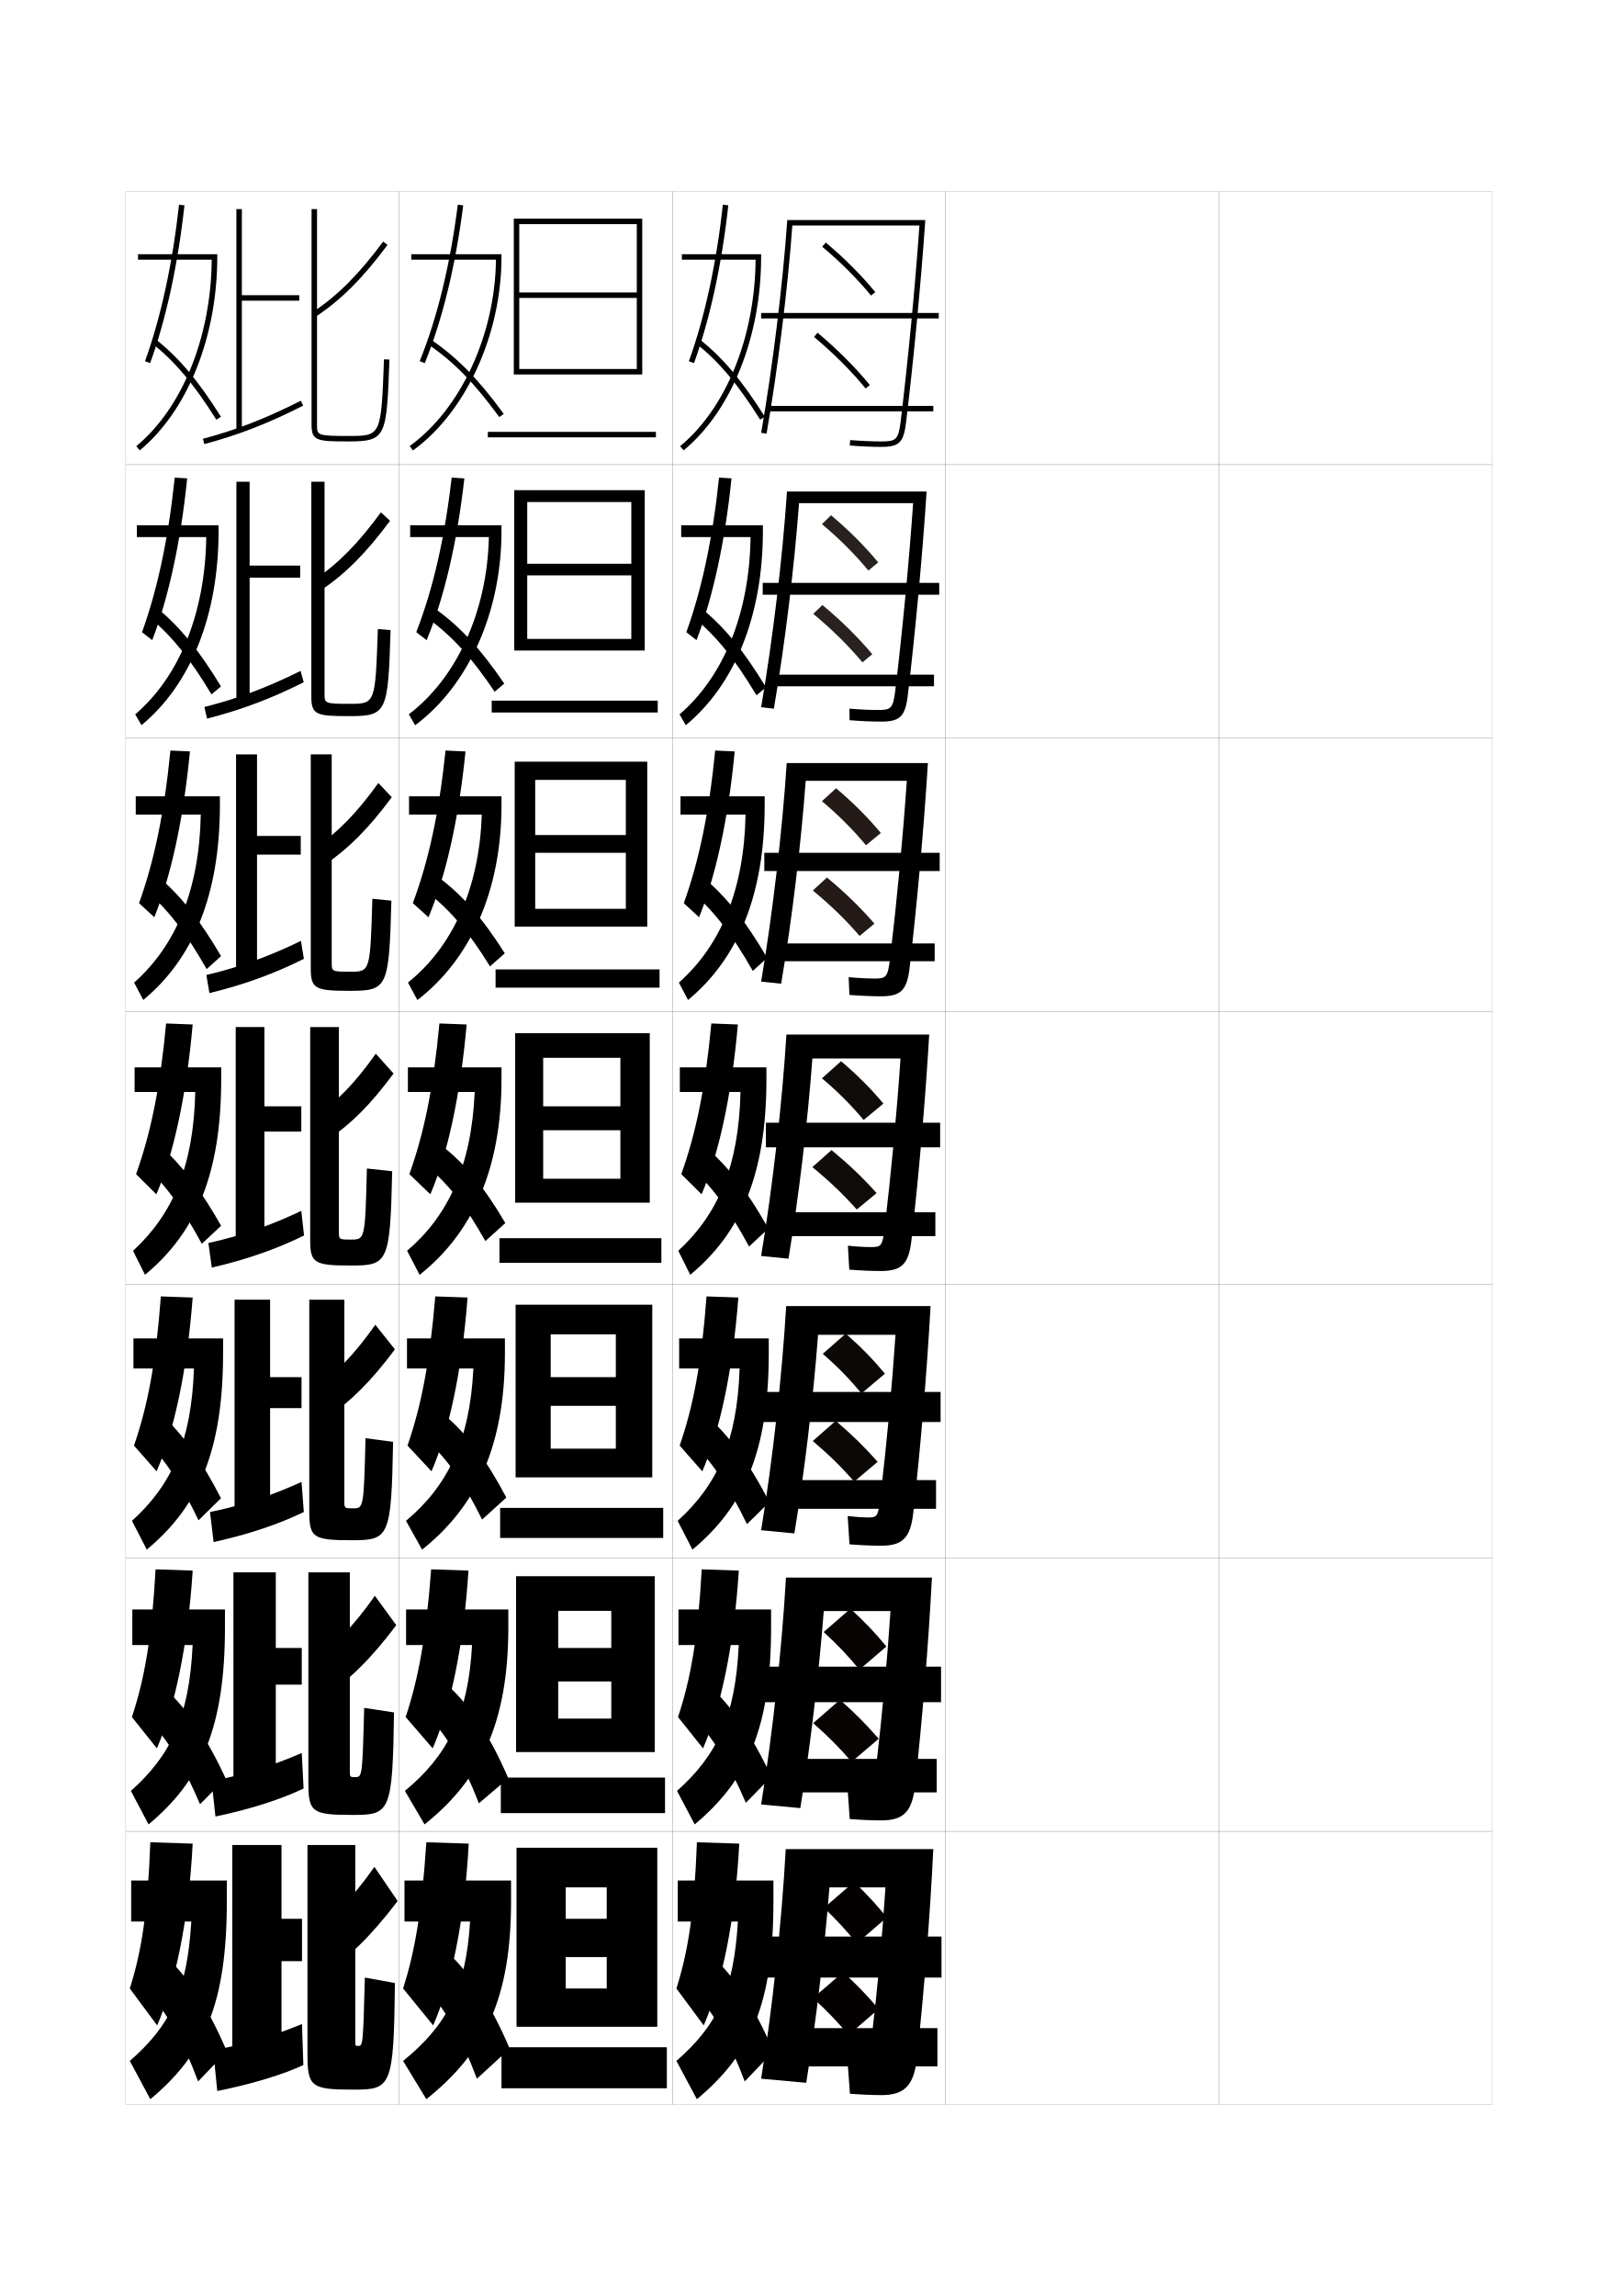
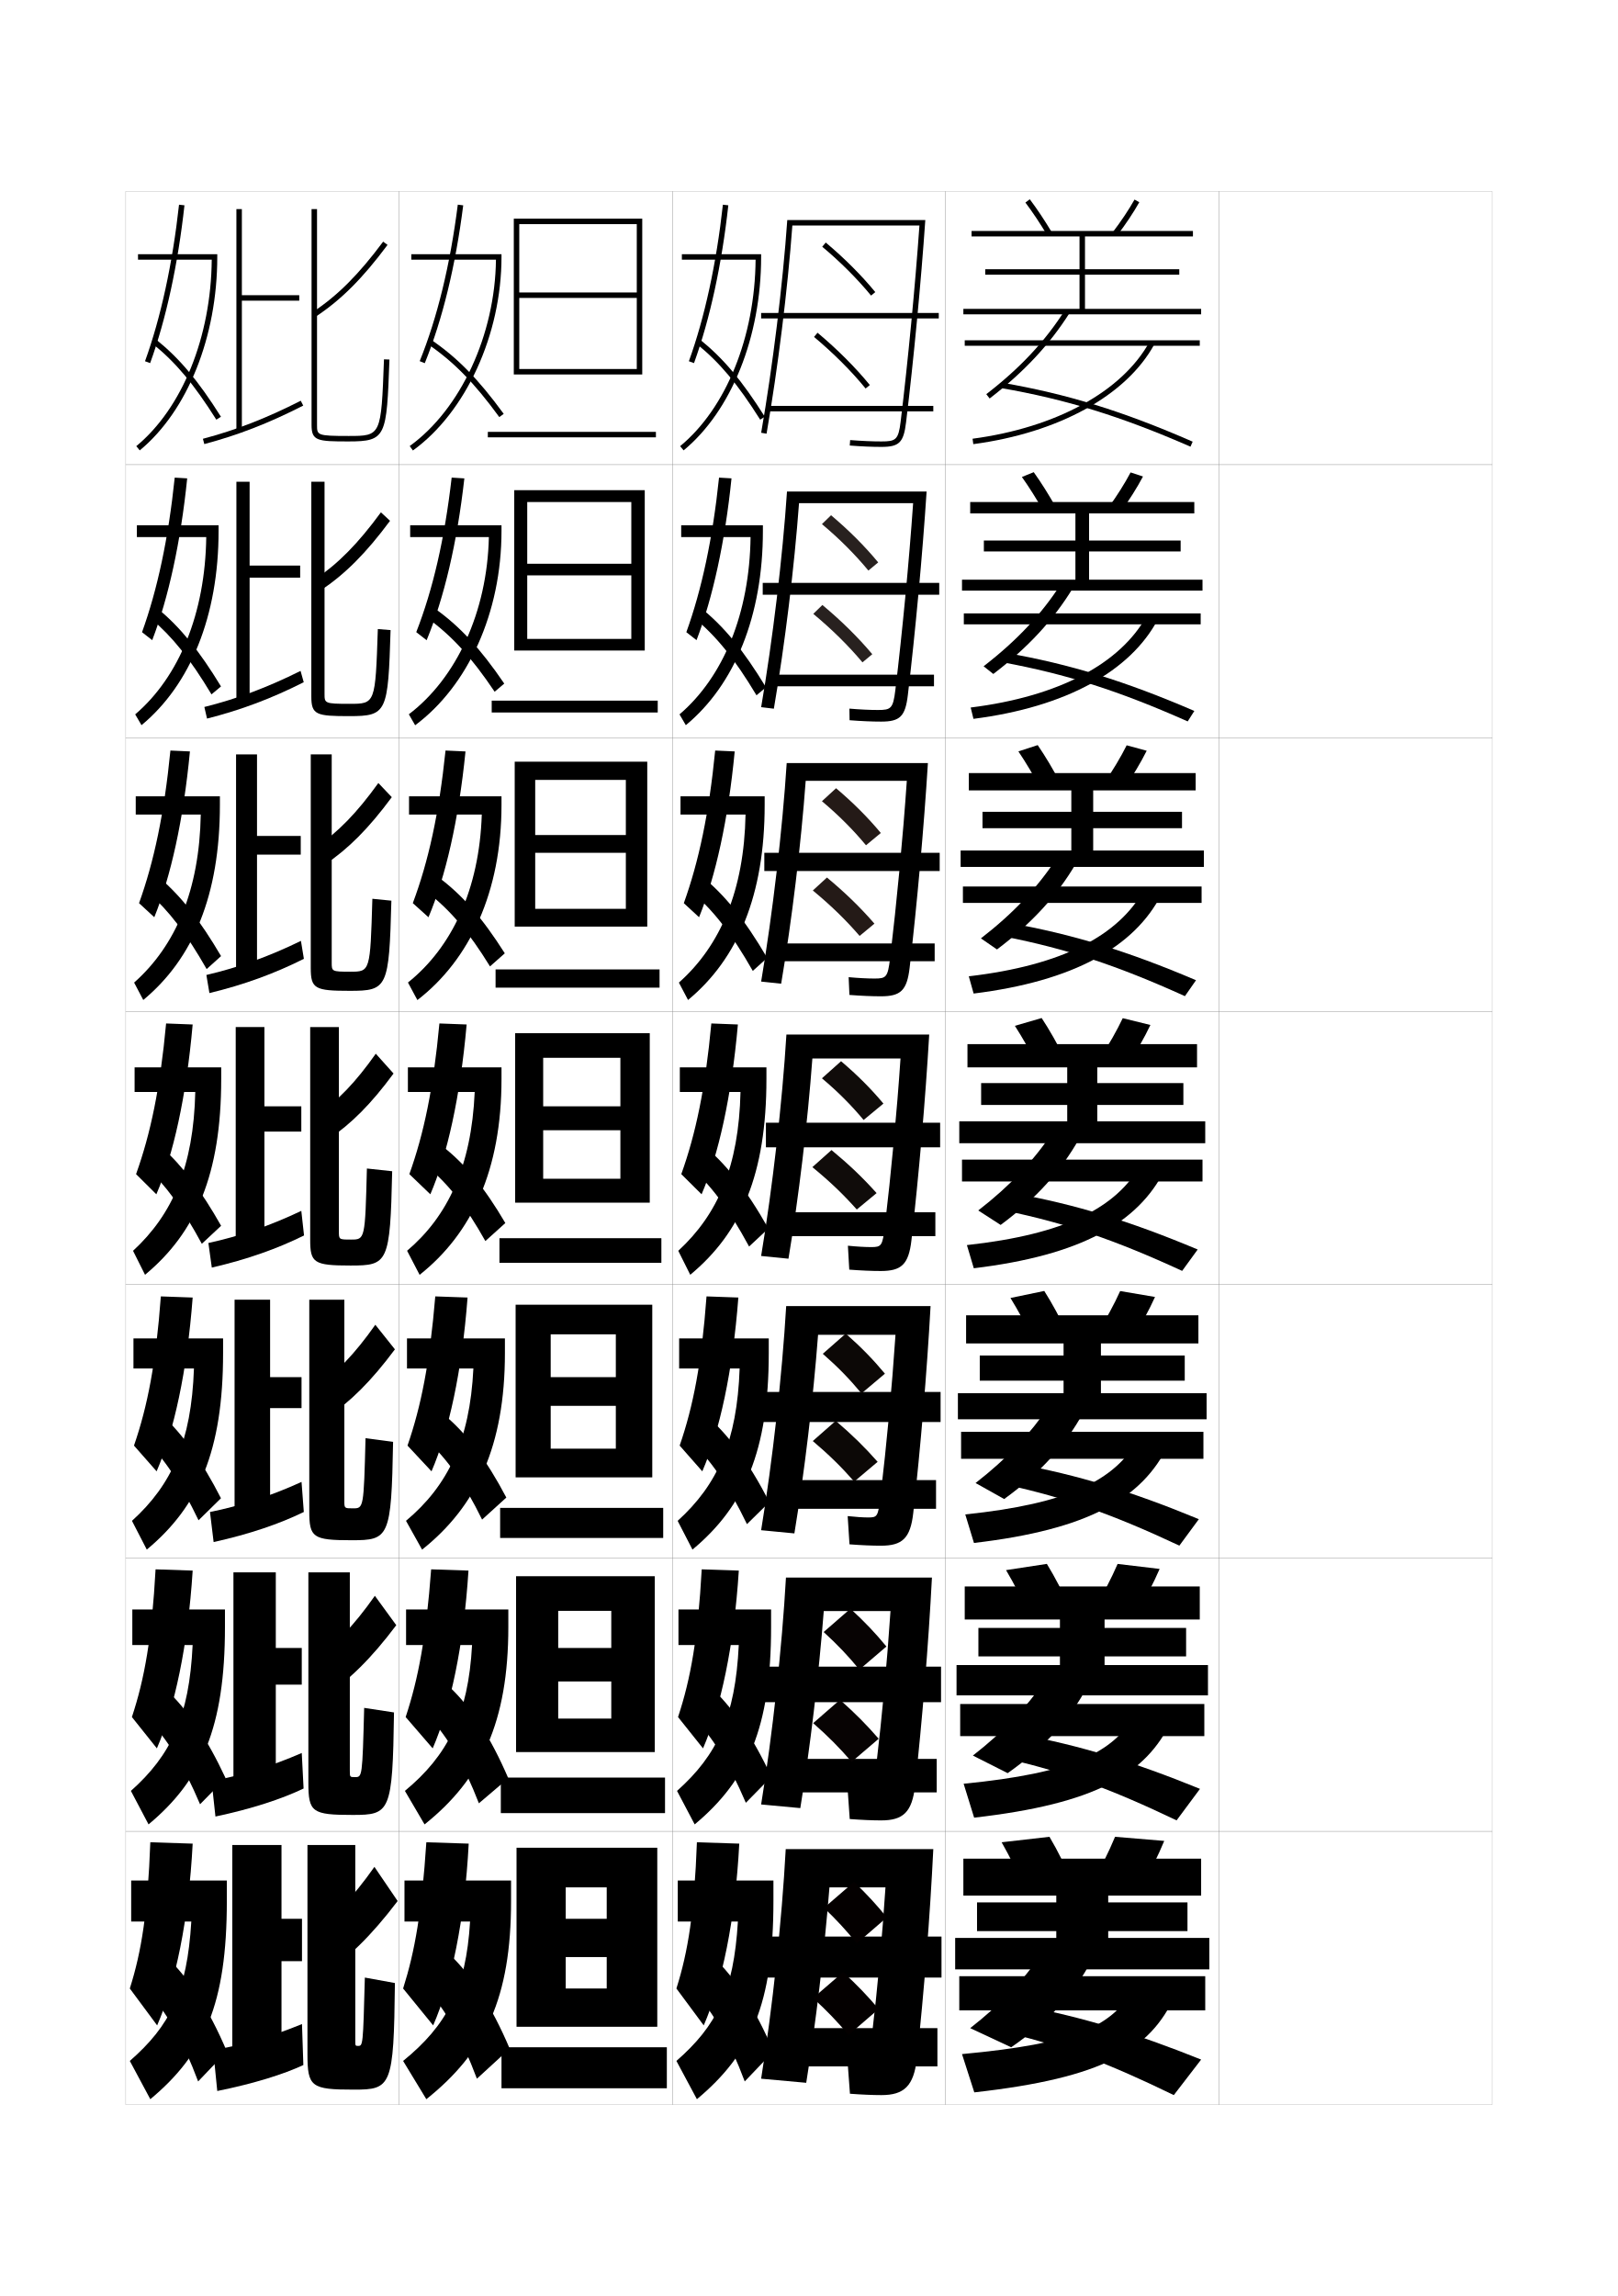
<svg xmlns="http://www.w3.org/2000/svg" version="1.1" id="glyphs" x="0px" y="0px" width="592px" height="840px" viewBox="0 0 592 840" enable-background="new 0 0 592 840" xml:space="preserve">
  <g>
    <rect x="46" y="70" fill="none" stroke="#999999" stroke-width="0.1" width="100" height="100" />
    <rect x="46" y="170" fill="none" stroke="#999999" stroke-width="0.1" width="100" height="100" />
    <rect x="46" y="270" fill="none" stroke="#999999" stroke-width="0.1" width="100" height="100" />
    <rect x="46" y="370" fill="none" stroke="#999999" stroke-width="0.1" width="100" height="100" />
    <rect x="46" y="470" fill="none" stroke="#999999" stroke-width="0.1" width="100" height="100" />
    <rect x="46" y="570" fill="none" stroke="#999999" stroke-width="0.1" width="100" height="100" />
    <rect x="46" y="670" fill="none" stroke="#999999" stroke-width="0.1" width="100" height="100" />
    <rect x="146" y="70" fill="none" stroke="#999999" stroke-width="0.1" width="100" height="100" />
    <rect x="146" y="170" fill="none" stroke="#999999" stroke-width="0.1" width="100" height="100" />
    <rect x="146" y="270" fill="none" stroke="#999999" stroke-width="0.1" width="100" height="100" />
    <rect x="146" y="370" fill="none" stroke="#999999" stroke-width="0.1" width="100" height="100" />
    <rect x="146" y="470" fill="none" stroke="#999999" stroke-width="0.1" width="100" height="100" />
    <rect x="146" y="570" fill="none" stroke="#999999" stroke-width="0.1" width="100" height="100" />
    <rect x="146" y="670" fill="none" stroke="#999999" stroke-width="0.1" width="100" height="100" />
    <rect x="246" y="70" fill="none" stroke="#999999" stroke-width="0.1" width="100" height="100" />
    <rect x="246" y="170" fill="none" stroke="#999999" stroke-width="0.1" width="100" height="100" />
    <rect x="246" y="270" fill="none" stroke="#999999" stroke-width="0.1" width="100" height="100" />
    <rect x="246" y="370" fill="none" stroke="#999999" stroke-width="0.1" width="100" height="100" />
    <rect x="246" y="470" fill="none" stroke="#999999" stroke-width="0.1" width="100" height="100" />
    <rect x="246" y="570" fill="none" stroke="#999999" stroke-width="0.1" width="100" height="100" />
    <rect x="246" y="670" fill="none" stroke="#999999" stroke-width="0.1" width="100" height="100" />
    <rect x="346" y="70" fill="none" stroke="#999999" stroke-width="0.1" width="100" height="100" />
    <rect x="346" y="170" fill="none" stroke="#999999" stroke-width="0.1" width="100" height="100" />
    <rect x="346" y="270" fill="none" stroke="#999999" stroke-width="0.1" width="100" height="100" />
    <rect x="346" y="370" fill="none" stroke="#999999" stroke-width="0.1" width="100" height="100" />
    <rect x="346" y="470" fill="none" stroke="#999999" stroke-width="0.1" width="100" height="100" />
    <rect x="346" y="570" fill="none" stroke="#999999" stroke-width="0.1" width="100" height="100" />
    <rect x="346" y="670" fill="none" stroke="#999999" stroke-width="0.1" width="100" height="100" />
    <rect x="446" y="70" fill="none" stroke="#999999" stroke-width="0.1" width="100" height="100" />
    <rect x="446" y="170" fill="none" stroke="#999999" stroke-width="0.1" width="100" height="100" />
    <rect x="446" y="270" fill="none" stroke="#999999" stroke-width="0.1" width="100" height="100" />
    <rect x="446" y="370" fill="none" stroke="#999999" stroke-width="0.1" width="100" height="100" />
    <rect x="446" y="470" fill="none" stroke="#999999" stroke-width="0.1" width="100" height="100" />
    <rect x="446" y="570" fill="none" stroke="#999999" stroke-width="0.1" width="100" height="100" />
    <rect x="446" y="670" fill="none" stroke="#999999" stroke-width="0.1" width="100" height="100" />
  </g>
  <g>
    <g>
      <polygon points="240.5,741.5 240.5,676 189,676 189,741.5 207,741.5 207,690.5 222,690.5 222,702 207,702 207,716 222,716     222,727.5 207,727.5 207,741.5   " />
      <rect x="183.5" y="749" width="60.5" height="15" />
    </g>
    <g>
      <polygon points="239.583,641 239.583,576.666 188.833,576.666 188.833,641 204.25,641     204.25,589.333 223.667,589.333 223.667,602.916 204.25,602.916 204.25,615.166     223.667,615.166 223.667,628.75 204.25,628.75 204.25,641   " />
      <rect x="183.25" y="650.333" width="60.083" height="13" />
    </g>
    <g>
      <polygon points="238.667,540.5 238.667,477.334 188.667,477.334 188.667,540.5 201.5,540.5     201.5,488.167 225.333,488.167 225.333,503.833 201.5,503.833 201.5,514.333     225.333,514.333 225.333,530 201.5,530 201.5,540.5   " />
      <rect x="183" y="551.667" width="59.667" height="11" />
    </g>
    <g>
      <polygon points="237.75,440 237.75,378 188.5,378 188.5,440 198.75,440 198.75,387 227,387 227,404.75 198.75,404.75     198.75,413.5 227,413.5 227,431.25 198.75,431.25 198.75,440   " />
      <rect x="182.75" y="453" width="59.25" height="9" />
    </g>
    <g>
      <polygon points="229,305.5 195.833,305.5 195.833,312 229,312 229,332.5 195.833,332.5     195.833,339 236.833,339 236.833,278.667 188.333,278.667 188.333,339     195.833,339 195.833,285.333 229,285.333   " />
      <rect x="181.333" y="354.667" width="60" height="6.667" />
    </g>
    <g>
      <polygon points="231,206.25 192.917,206.25 192.917,210.5 231,210.5 231,233.75 192.917,233.75 192.917,238     235.917,238 235.917,179.333 188.167,179.333 188.167,238 192.917,238 192.917,183.667     231,183.667   " />
      <rect x="179.917" y="256.333" width="60.75" height="4.334" />
    </g>
    <g>
      <polygon points="233,107 190,107 190,109 233,109 233,135 190,135 190,137 235,137 235,80 188,80 188,137 190,137 190,82 233,82       " />
      <rect x="178.5" y="158" width="61.5" height="2" />
    </g>
  </g>
  <g>
    <path d="M148,688v15h24c-1.494,24.715-8.451,37.936-24.5,51l8.5,14c21.594-17.254,31-37.188,31-72.5V688   H148z" />
    <path d="M156,674c-1.688,25.396-4.144,39.781-8.5,53.5l11,13.5c6.655-15.316,11.534-38.328,13-66.5   L156,674z" />
    <path d="M156,727.5c7.33,8.297,12.821,17.879,18.5,33l12-11c-6.606-15.57-13.899-26.737-22-34.5   L156,727.5z" />
  </g>
  <g>
    <path d="M48,688v15h22c-1.553,25.69-7.723,38.087-22.5,51l7.5,14c19.766-16.483,28-34.899,28-72.5V688   H48z" />
    <path d="M55,674c-0.955,25.435-3.144,39.781-7.5,53.5l10,13.5c6.655-15.317,11.534-38.328,13-66.5   L55,674z" />
    <path d="M54,728.5c7.33,8.297,12.821,17.878,18.5,33l10.5-11c-6.606-15.571-13.899-26.737-22-34.5   L54,728.5z" />
  </g>
  <g>
    <path d="M48.417,588.833v13h22.067c-1.242,26.206-7.914,40.314-22.59,53.372   l6.462,12.257C73.746,651.316,82.313,631.924,82.313,595.25v-6.417H48.417z" />
    <path d="M48.262,628.188l9.143,11.458c6.488-14.985,11.331-37.39,13.094-65.042   l-13.573-0.458C55.556,599.013,52.936,614.104,48.262,628.188z" />
    <path d="M53.955,628.613c7.418,7.887,13.112,17.066,19.244,31.484l9.353-9.529   c-6.827-14.662-13.932-25.088-21.917-32.574L53.955,628.613z" />
  </g>
  <g>
    <path d="M48.833,489.666v11h22.134c-0.932,26.723-8.105,42.543-22.68,55.744   l5.424,10.514C72.726,551.116,81.628,530.749,81.628,495v-5.334H48.833z" />
    <path d="M49.024,528.875l8.284,9.417c6.321-14.652,11.127-36.452,13.189-63.583   l-11.645-0.417C57.067,498.592,54.016,514.428,49.024,528.875z" />
    <path d="M52.66,526.227c7.506,7.477,13.403,16.255,19.988,29.971l8.205-8.061   c-7.046-13.753-13.964-23.438-21.833-30.648L52.66,526.227z" />
  </g>
  <g>
    <g>
      <path d="M49.25,390.5v9h22.202c-0.622,27.238-8.298,44.771-22.771,58.114l4.387,8.771    c18.638-15.47,27.873-36.812,27.873-71.636v-4.25H49.25z" />
      <path d="M49.787,429.562l7.426,7.375c6.154-14.319,10.924-35.515,13.283-62.125l-9.717-0.375    C58.578,398.17,55.095,414.751,49.787,429.562z" />
      <path d="M53.114,426.589c7.595,7.068,13.693,15.444,20.731,28.456l7.059-6.59    c-7.267-12.844-13.997-21.787-21.75-28.723L53.114,426.589z" />
    </g>
    <g>
      <path d="M73.46,298c-0.496,27.573-9.12,47.954-24.385,61.486l3.349,6.362    C70.681,350.719,80.461,327.451,80.461,294.5v-3.167H49.667v6.667H73.46z" />
      <path d="M50.878,330.428l5.577,5.144c6.043-14.899,10.67-35.684,13.04-60.661    l-7.141-0.323C60.096,297.595,56.339,315.25,50.878,330.428z" />
      <path d="M54.033,326.318c7.879,6.988,14.121,15.166,21.582,28.223l5.269-4.75    c-7.655-13.011-14.359-21.613-22.406-28.563L54.033,326.318z" />
    </g>
    <g>
      <path d="M75.468,196.5c-0.37,27.907-9.943,51.136-25.999,64.857l2.311,3.952    C69.656,250.522,79.98,225.33,79.98,194.25v-2.083H50.083V196.5H75.468z" />
      <path d="M51.969,231.294l3.729,2.913c5.933-15.478,10.416-35.853,12.797-59.196    l-4.565-0.271C61.614,197.021,57.584,215.749,51.969,231.294z" />
      <path d="M54.952,226.048c8.165,6.909,14.55,14.889,22.433,27.99l3.48-2.909    c-8.044-13.179-14.721-21.439-23.062-28.403L54.952,226.048z" />
    </g>
    <g>
      <path d="M77.477,95c-0.244,28.242-10.766,54.318-27.613,68.229l1.273,1.543    C68.632,150.326,79.5,123.208,79.5,94v-1h-29v2H77.477z" />
      <path d="M53.06,132.159l1.881,0.682c5.822-16.058,10.163-36.021,12.554-57.731    l-1.988-0.219C63.133,96.445,58.829,116.248,53.06,132.159z" />
      <path d="M55.871,125.777c8.449,6.829,14.978,14.611,23.283,27.757l1.691-1.068    c-8.434-13.347-15.083-21.266-23.717-28.243L55.871,125.777z" />
    </g>
  </g>
  <g>
    <rect x="85" y="675" width="18" height="81.5" />
    <rect x="98.5" y="702" width="12" height="15.5" />
    <path d="M111,755.5l-0.5-15c-10.646,4.419-22.401,7.887-32.5,9.5l1.5,15   C92.931,762.29,103.865,758.841,111,755.5z" />
    <path d="M113.5,707.5l4,15.5c9.808-6.478,18.284-14.7,28-27.5L137,683   C128.889,694.524,121.778,701.822,113.5,707.5z" />
    <path d="M131,748.5c1.797,0,1.845-0.028,2.5-25l11,2c-0.406,37.94-1.352,39-15,39   c-15.652,0-17-0.983-17-13V675H130v71.5C130,748.472,130.031,748.5,131,748.5z" />
  </g>
  <g>
    <g>
      <rect x="85.416" y="575.25" width="15.5" height="81.416" />
      <rect x="97.25" y="602.916" width="13.167" height="13.417" />
      <path d="M111.083,654.333l-0.667-13c-10.905,4.762-22.524,8.367-33,10.25l1.417,13    C92.114,661.779,103.069,658.17,111.083,654.333z" />
      <path d="M114.417,607.59l3.999,13.326c9.319-6.209,17.359-14.073,26.583-26.333    l-7.833-10.75C129.304,594.995,122.429,602.068,114.417,607.59z" />
      <path d="M129.893,650.166c2.657,0,2.7-0.024,3.357-25.333L144.167,626.5    c-0.516,36.523-1.425,37.5-15.083,37.5c-14.932,0-16.25-0.986-16.25-11.834V575.25h15.167    v72.583C128,650.142,128.025,650.166,129.893,650.166z" />
    </g>
    <g>
      <rect x="85.833" y="475.5" width="13" height="81.333" />
      <rect x="96" y="503.833" width="14.333" height="11.333" />
      <path d="M111.167,553.166l-0.833-11c-11.165,5.105-22.648,8.848-33.5,11l1.333,11    C91.298,561.27,102.274,557.5,111.167,553.166z" />
      <path d="M115.336,507.68l3.997,11.153c8.831-5.94,16.435-13.447,25.167-25.167    l-7.167-9C129.72,495.466,123.079,502.314,115.336,507.68z" />
      <path d="M129.16,551.833c3.894,0,3.932-0.022,4.59-25.667L143.833,527.5    c-0.626,35.107-1.498,36-15.167,36c-14.212,0-15.5-0.988-15.5-10.667V475.5H126v73.666    C126,551.812,126.018,551.833,129.16,551.833z" />
    </g>
    <g>
      <rect x="86.25" y="375.75" width="10.5" height="81.25" />
      <rect x="94.75" y="404.75" width="15.5" height="9.25" />
      <path d="M111.25,452l-1-9c-11.424,5.447-22.771,9.327-34,11.75l1.25,9    C90.481,460.76,101.479,456.829,111.25,452z" />
      <path d="M116.254,407.771L120.25,416.75c8.343-5.673,15.51-12.821,23.75-24l-6.5-7.25    C130.136,395.937,123.729,402.56,116.254,407.771z" />
      <path d="M128.428,453.5c5.131,0,5.163-0.021,5.822-26l9.25,1    c-0.736,33.692-1.571,34.5-15.25,34.5c-13.492,0-14.75-0.989-14.75-9.5v-77.75H124v74.75    C124,453.481,124.011,453.5,128.428,453.5z" />
    </g>
    <g>
      <rect x="86.375" y="276" width="7.667" height="81.167" />
      <rect x="92.375" y="305.833" width="17.667" height="6.833" />
      <path d="M76.627,363.322l-1.115-6.622c11.552-2.692,22.798-6.71,34.601-12.475    l1.081,6.571C100.447,356.171,89.395,360.239,76.627,363.322z" />
      <path d="M118.775,316.394l-3.082-6.491c8.014-5.482,14.852-12.466,22.748-23.435    l4.917,5.18C134.83,303.177,127.436,310.558,118.775,316.394z" />
      <path d="M128.042,362.5c-12.782,0-14.333-0.721-14.333-8.333V276H121.375v76.167    c0,3.22,0.007,3.333,6.785,3.333c7.285,0,7.307-0.014,8.09-26.679l6.958,0.692    C142.37,361.397,141.793,362.5,128.042,362.5z" />
    </g>
    <g>
      <rect x="86.5" y="176.25" width="4.833" height="81.083" />
      <rect x="90" y="206.917" width="19.833" height="4.416" />
      <path d="M75.754,262.895l-0.98-4.244c11.875-2.962,23.019-7.118,35.201-13.199    l1.161,4.142C99.417,255.514,88.308,259.718,75.754,262.895z" />
      <path d="M117.3,216.037l-2.167-4.003c8.553-5.754,15.821-13.098,24.249-24.599    l3.334,3.109C133.9,202.424,126.278,210.039,117.3,216.037z" />
      <path d="M127.833,262c-12.071,0-13.917-0.452-13.917-7.167V176.25H118.75v77.583    c0,3.459,0.003,3.667,9.143,3.667c9.439,0,9.45-0.007,10.358-27.358l4.666,0.383    C141.977,260.603,141.657,262,127.833,262z" />
    </g>
  </g>
  <g>
    <rect x="86.5" y="76.5" width="2" height="81" />
    <rect x="87.5" y="108" width="22" height="2" />
    <path d="M74.756,162.467l-0.512-1.934c12.198-3.231,23.24-7.525,35.802-13.924   l0.908,1.781C98.261,154.856,87.097,159.197,74.756,162.467z" />
    <path d="M115.553,115.834l-1.105-1.668c9.092-6.025,16.792-13.73,25.751-25.763   l1.604,1.193C132.698,101.826,124.848,109.673,115.553,115.834z" />
    <path d="M127.5,161.5c-11.36,0-13.5-0.184-13.5-6v-79h2v79c0,3.698,0,4,11.5,4   c11.969,0,11.969,0,13.001-28.037l1.998,0.074C141.459,159.808,141.396,161.5,127.5,161.5z" />
  </g>
  <g>
    <path d="M288.067,80.5c-1.644,23.539-5.304,53.36-9.553,77.828l1.971,0.342   c4.148-23.89,7.735-52.868,9.441-76.17h46.5   c-1.583,22.326-4.194,49.594-6.878,71.765C328.737,160.965,327.74,161.5,322.5,161.5   c-3.342,0-7.186-0.167-11.423-0.497l-0.154,1.994   C315.211,163.331,319.106,163.5,322.5,163.5c6.534,0,8.139-1.597,9.034-8.995   c2.777-22.943,5.473-51.301,7.038-74.005H288.067z" />
    <rect x="278.5" y="114.5" width="65" height="2" />
    <rect x="281" y="148.5" width="60.5" height="2" />
    <path d="M318.728,108.135c-5.041-6.13-11.22-12.309-17.869-17.867l1.283-1.535   c6.742,5.639,13.012,11.908,18.131,18.133L318.728,108.135z" />
    <path d="M316.726,142.133c-5.211-6.378-11.735-12.901-18.867-18.865l1.283-1.535   c7.227,6.045,13.843,12.661,19.133,19.135L316.726,142.133z" />
  </g>
  <g>
    <g>
      <path d="M287.961,179.833c-1.603,23.961-5.222,54.212-9.452,78.885l4.647,0.562    c4.021-23.439,7.499-51.888,9.211-75.197h41.75    c-1.502,21.507-3.942,47.041-6.502,68.343C326.795,259.263,325.996,259.75,321.25,259.75    c-2.957,0-6.545-0.168-10.449-0.499l0.064,4.247    C315.152,263.832,319.088,264,322.416,264c6.857,0,8.838-1.834,9.773-9.747    c2.744-23.102,5.354-51.401,6.858-74.42H287.961z" />
      <rect x="279.083" y="213.25" width="64.583" height="4.333" />
      <rect x="282.167" y="246.833" width="59.583" height="4.25" />
      <path fill="#28211F" d="M317.747,208.743c-4.886-5.913-10.6-11.634-16.996-16.995    l3.332-3.247c6.503,5.466,12.313,11.28,17.254,17.255L317.747,208.743z" />
      <path fill="#28211F" d="M315.579,242.325c-5.128-6.109-11.12-12.029-17.995-17.743    l3.332-3.247c6.986,5.821,13.072,11.837,18.256,18.006L315.579,242.325z" />
    </g>
    <g>
      <path d="M287.855,279.167c-1.562,24.383-5.141,55.063-9.351,79.943l7.323,0.78    c3.894-22.988,7.264-50.907,8.98-74.223h37    c-1.421,20.688-3.691,44.487-6.126,64.921C324.854,357.561,324.252,358,320,358    c-2.572,0-5.902-0.17-9.475-0.499l0.282,6.498    C315.095,364.332,319.069,364.5,322.333,364.5c7.181,0,9.536-2.071,10.512-10.499    c2.711-23.261,5.236-51.501,6.679-74.835H287.855z" />
      <rect x="279.667" y="312" width="64.167" height="6.667" />
      <rect x="283.333" y="345.167" width="58.667" height="6.5" />
      <path fill="#241A17" d="M316.873,309.246c-4.729-5.695-9.979-10.959-16.123-16.122    l5.166-4.748c6.265,5.293,11.616,10.651,16.377,16.377L316.873,309.246z" />
      <path fill="#241A17" d="M314.539,342.412c-5.043-5.84-10.504-11.157-17.122-16.621    l5.166-4.749c6.745,5.597,12.3,11.013,17.378,16.878L314.539,342.412z" />
    </g>
    <g>
      <path d="M287.75,378.5c-1.521,24.805-5.06,55.915-9.25,81l10,1    c3.766-22.538,7.027-49.927,8.75-73.25h32.25c-1.34,19.869-3.439,41.934-5.75,61.5    c-0.838,7.109-1.243,7.5-5,7.5c-2.187,0-5.261-0.171-8.5-0.5l0.5,8.75    c4.287,0.333,8.301,0.5,11.5,0.5c7.505,0,10.234-2.309,11.25-11.25    c2.678-23.42,5.118-51.602,6.5-75.25H287.75z" />
      <rect x="280.25" y="410.75" width="63.75" height="9" />
      <rect x="284.5" y="443.5" width="57.75" height="8.75" />
      <path fill="#100C0A" d="M323.25,403.75l-7.25,6c-4.574-5.478-9.359-10.284-15.25-15.25l7-6.25    C313.775,393.37,318.668,398.272,323.25,403.75z" />
      <path fill="#100C0A" d="M320.75,436.5l-7.25,6c-4.96-5.571-9.889-10.286-16.25-15.5l7-6.25    C310.754,426.123,315.778,430.938,320.75,436.5z" />
    </g>
  </g>
  <g>
    <path d="M287.667,477.834c-1.48,25.226-4.995,56.709-9.167,82L290.667,561   c3.675-22.268,6.898-49.324,8.667-72.667h28.332   c-1.3,19.37-3.246,40.114-5.5,59.167c-0.875,7.4-1.15,7.667-4.499,7.667   c-1.802,0-4.593-0.175-7.501-0.501L310.834,565c4.286,0.332,8.365,0.5,11.5,0.5   c7.76,0,10.788-2.635,11.832-12c2.646-23.579,5.014-51.703,6.334-75.666H287.667z" />
    <rect x="279.208" y="509.25" width="64.958" height="11" />
    <rect x="285" y="541.5" width="57.5" height="10.5" />
    <path fill="#0C0806" d="M323.799,502.564l-8.57,7.228   c-4.355-5.261-8.65-9.669-14.166-14.501l8.402-7.393   C315.128,492.902,319.458,497.336,323.799,502.564z" />
    <path fill="#0C0806" d="M321.132,534.814l-8.569,7.227   c-4.723-5.383-9.203-9.777-15.166-14.833l8.402-7.394   C311.918,525.049,316.426,529.47,321.132,534.814z" />
  </g>
  <g>
    <path d="M287.583,577.167c-1.439,25.647-4.931,57.503-9.083,83L292.833,661.5   c3.585-21.998,6.77-48.723,8.584-72.084h24.416   c-1.261,18.871-3.053,38.294-5.25,56.834c-0.912,7.692-1.058,7.834-3.999,7.834   c-1.417,0-3.926-0.178-6.501-0.501L310.917,665.5c4.286,0.332,8.431,0.5,11.5,0.5   c8.015,0,11.343-2.962,12.416-12.75c2.613-23.738,4.908-51.806,6.167-76.083H287.583z   " />
    <rect x="279.667" y="609.75" width="64.666" height="13" />
    <rect x="285.5" y="643.5" width="57.25" height="12.25" />
    <path fill="#070303" d="M324.348,602.38l-9.89,8.454   c-4.138-5.043-7.941-9.054-13.083-13.751l9.806-8.536   C316.48,593.435,320.248,597.4,324.348,602.38z" />
    <path fill="#070303" d="M321.514,636.13l-9.889,8.453   c-4.484-5.196-8.519-9.271-14.083-14.167l9.805-8.536   C313.081,626.975,317.072,631.001,321.514,636.13z" />
  </g>
  <g>
    <path d="M287.5,676.5c-1.399,26.069-4.867,58.298-9,84L295,762c3.494-21.728,6.641-48.12,8.5-71.5   H324c-1.221,18.372-2.859,36.474-5,54.5c-0.949,7.984-0.965,8-3.5,8   c-1.031,0-3.257-0.181-5.5-0.5l1,13.5c4.286,0.331,8.496,0.5,11.5,0.5   c8.27,0,11.897-3.289,13-13.5c2.58-23.897,4.803-51.907,6-76.5H287.5z" />
    <rect x="280.5" y="708.5" width="64" height="15" />
    <rect x="286" y="742" width="57" height="14" />
    <path fill="#040000" d="M324.5,701.5c-3.857-4.73-7.062-8.228-12-13l-11,9.5   c4.768,4.562,8.08,8.176,12,13L324.5,701.5z" />
    <path fill="#040000" d="M321.5,735c-4.177-4.913-7.651-8.544-13-13.5l-11,9.5   c5.166,4.737,8.754,8.49,13,13.5L321.5,735z" />
  </g>
  <g>
    <path d="M248,688v15h22c-1.553,25.69-7.723,38.087-22.5,51l7.5,14c19.766-16.483,28-34.899,28-72.5   V688H248z" />
    <path d="M255,674c-0.955,25.435-3.144,39.781-7.5,53.5l10,13.5c6.655-15.317,11.534-38.328,13-66.5   L255,674z" />
    <path d="M254,728.5c7.33,8.297,12.821,17.878,18.5,33l10.5-11   c-6.606-15.571-13.899-26.737-22-34.5L254,728.5z" />
  </g>
  <g>
    <path d="M248.25,588.834v13h22.067c-1.243,26.205-7.915,40.314-22.591,53.371   l6.463,12.257c19.39-16.146,27.957-35.537,27.957-72.212v-6.416H248.25z" />
    <path d="M248.096,628.188l9.142,11.459c6.488-14.985,11.331-37.391,13.095-65.043   l-13.572-0.457C255.389,599.014,252.769,614.104,248.096,628.188z" />
    <path d="M252.949,627.43c7.761,8.027,13.61,17.309,19.958,32.127l9.354-9.529   c-7.146-15.228-14.521-25.852-22.959-33.457L252.949,627.43z" />
  </g>
  <g>
    <path d="M248.5,489.667v11h22.135c-0.934,26.722-8.107,42.542-22.682,55.742   l5.426,10.515C272.393,551.116,281.293,530.749,281.293,495v-5.333H248.5z" />
    <path d="M248.692,528.875l8.283,9.417c6.321-14.652,11.127-36.453,13.189-63.584   l-11.645-0.416C256.733,498.592,253.682,514.428,248.692,528.875z" />
    <path d="M251.897,526.359c8.191,7.757,14.398,16.738,21.416,31.254l8.207-8.06   c-7.688-14.883-15.143-24.966-23.918-32.414L251.897,526.359z" />
  </g>
  <g>
    <g>
      <path d="M276.477,95c-0.244,28.242-10.766,54.318-27.613,68.229l1.273,1.543    C267.632,150.326,278.5,123.208,278.5,94v-1h-29v2H276.477z" />
      <path d="M252.06,132.159l1.881,0.682c5.822-16.058,10.163-36.021,12.554-57.731    l-1.988-0.219C262.133,96.445,257.829,116.248,252.06,132.159z" />
      <path d="M254.871,125.777c8.449,6.829,14.978,14.611,23.283,27.757l1.691-1.068    c-8.434-13.347-15.083-21.266-23.717-28.243L254.871,125.777z" />
    </g>
    <g>
      <path d="M274.635,196.5c-0.37,27.908-9.943,51.136-25.999,64.857l2.312,3.953    c17.876-14.787,28.199-39.98,28.199-71.06v-2.083H249.25v4.333H274.635z" />
      <path d="M251.135,231.293l3.729,2.913c5.933-15.478,10.417-35.853,12.797-59.196    l-4.564-0.271C260.781,197.02,256.751,215.749,251.135,231.293z" />
      <path d="M253.654,225.739c8.506,7.048,15.047,15.131,23.146,28.632l3.481-2.909    c-8.365-13.744-15.31-22.204-24.103-29.285L253.654,225.739z" />
    </g>
    <g>
      <path d="M272.794,298c-0.496,27.573-9.121,47.953-24.385,61.486l3.349,6.362    c18.257-15.128,28.036-38.396,28.036-71.348v-3.167H249V298H272.794z" />
      <path d="M250.211,330.428l5.578,5.144c6.043-14.899,10.67-35.684,13.04-60.661    l-7.141-0.323C259.43,297.595,255.673,315.25,250.211,330.428z" />
      <path d="M252.438,325.702c8.564,7.267,15.117,15.649,23.011,29.506l5.27-4.749    c-8.295-14.142-15.536-23.143-24.488-30.328L252.438,325.702z" />
    </g>
    <g>
      <path d="M248.75,390.5v9h22.202c-0.622,27.238-8.298,44.771-22.771,58.114l4.387,8.771    c18.638-15.47,27.873-36.812,27.873-71.636v-4.25H248.75z" />
      <path d="M249.287,429.562l7.426,7.375c6.154-14.319,10.924-35.515,13.283-62.125l-9.717-0.375    C258.078,398.17,254.595,414.751,249.287,429.562z" />
      <path d="M251.221,425.664c8.621,7.486,15.188,16.169,22.875,30.381l7.059-6.59    c-8.227-14.538-15.764-24.08-24.875-31.37L251.221,425.664z" />
    </g>
  </g>
  <g>
    <g>
      <path d="M181.472,95c-0.301,27.402-12.892,54.705-31.558,68.189l1.172,1.621    C170.474,150.805,183.5,122.348,183.5,94v-1h-33v2H181.472z" />
      <path d="M153.573,132.125l1.854,0.75c6.508-16.078,11.24-35.508,14.065-57.749    l-1.984-0.252C164.704,96.944,160.016,116.207,153.573,132.125z" />
      <path d="M156.438,125.827c9.478,6.431,17.083,14.185,26.253,26.762l1.617-1.178    c-9.316-12.777-17.065-20.669-26.747-27.238L156.438,125.827z" />
    </g>
    <g>
      <path d="M178.879,196.5c-0.595,27.375-11.903,51.655-29.284,64.825l2.31,4.018    c19.317-14.412,31.596-41.113,31.596-71.092v-2.083h-33.417v4.333H178.879z" />
      <path d="M152.311,231.271l3.794,2.958c6.39-15.492,11.135-35.51,13.805-59.207    l-4.645-0.293C162.662,197.353,158.375,215.722,152.311,231.271z" />
      <path d="M156.366,226.106c9.003,6.536,16.119,14.313,24.627,26.968l3.514-2.982    c-8.788-12.9-16.314-21.038-25.623-27.615L156.366,226.106z" />
    </g>
    <g>
      <path d="M176.287,298c-0.891,27.348-10.916,48.605-27.011,61.46l3.447,6.414    c19.247-14.818,30.777-39.764,30.777-71.374v-3.167h-33.834V298H176.287z" />
      <path d="M151.049,330.417l5.735,5.166c6.272-14.905,11.029-35.512,13.544-60.666    l-7.306-0.334C160.62,297.761,156.735,315.236,151.049,330.417z" />
      <path d="M156.293,326.385c8.53,6.642,15.155,14.443,23.001,27.175l5.412-4.786    c-8.26-13.024-15.563-21.407-24.5-27.993L156.293,326.385z" />
    </g>
    <g>
      <path d="M149.25,390.5v9h24.445c-1.186,27.32-9.929,45.555-24.738,58.095l4.586,8.811    C172.719,451.181,183.502,427.991,183.502,394.75v-4.25H149.25z" />
      <path d="M149.787,429.562l7.676,7.375c6.154-14.319,10.924-35.515,13.283-62.125l-9.967-0.375    C158.578,398.17,155.095,414.751,149.787,429.562z" />
      <path d="M156.221,426.664c8.056,6.747,14.191,14.572,21.375,27.381l7.309-6.59    c-7.73-13.147-14.812-21.777-23.375-28.37L156.221,426.664z" />
    </g>
  </g>
  <g>
    <path d="M148.583,588.833v13h24.148c-1.391,25.583-8.943,40.476-24.579,53.365   l7.195,12.271c20.788-16.578,30.653-37.598,30.653-72.219v-6.417H148.583z" />
    <path d="M148.429,628.188l9.892,11.458c6.489-14.983,11.331-37.39,13.095-65.042   l-13.656-0.458C155.901,598.986,153.103,614.104,148.429,628.188z" />
    <path d="M156.866,627.955c7.296,8.039,12.684,17.229,18.36,31.786l10.763-9.16   c-6.462-14.997-13.32-25.563-21.312-33.22L156.866,627.955z" />
  </g>
  <g>
    <path d="M148.917,489.666v11h24.297c-1.289,26.452-9.436,43.016-24.659,55.73   l5.891,10.541c19.982-15.902,30.306-38.006,30.306-71.938v-5.334H148.917z" />
    <path d="M149.108,528.875l8.783,9.416c6.322-14.65,11.127-36.451,13.189-63.583   l-11.812-0.417C157.24,498.578,154.099,514.428,149.108,528.875z" />
    <path d="M155.981,526.692c7.813,7.264,13.734,15.675,20.417,29.254l8.872-8.06   c-7.355-13.955-14.508-23.431-22.917-30.413L155.981,526.692z" />
  </g>
+   <g>
+     <g>
+       <path d="M383.142,86.013c-2.556-4.278-5.302-8.397-7.941-11.912l1.6-1.201    c2.681,3.569,5.468,7.75,8.059,12.088L383.142,86.013z" />
+       <path d="M408.794,86.107l-1.588-1.215c2.958-3.865,5.846-8.196,7.923-11.884    l1.742,0.982C414.719,77.812,411.851,82.114,408.794,86.107z" />
+       <polygon points="397,113 397,100.5 431.5,100.5 431.5,98.5 397,98.5 397,86.5 436.5,86.5 436.5,84.5 355.5,84.5 355.5,86.5     395,86.5 395,98.5 360.5,98.5 360.5,100.5 395,100.5 395,113 352.5,113 352.5,115 439.5,115 439.5,113   " />
+     </g>
+     <g>
+       <rect x="353" y="124.5" width="86" height="2" />
+       <path d="M360.889,144.208l1.223,1.584c12.535-9.673,21.824-19.604,29.232-31.255    l-1.688-1.074C382.375,124.912,373.234,134.682,360.889,144.208z" />
+       <path d="M366.329,141.985c23.791,4.128,43.86,10.337,69.271,21.431l0.801-1.832    c-25.567-11.163-45.77-17.412-69.729-21.569L366.329,141.985z" />
+       <path d="M355.867,160.509l0.266,1.982c31.258-4.166,56.023-17.815,66.244-36.512    l-1.754-0.959C410.705,143.16,386.498,156.427,355.867,160.509z" />
+     </g>
+   </g>
+   <g>
+     <g>
+       <g>
+         <path d="M381.951,187.26c-2.562-4.543-5.341-8.963-8.035-12.76L378.25,172.749     c2.743,3.834,5.558,8.307,8.132,12.907L381.951,187.26z" />
+         <path d="M405.672,185.577c3.008-4.149,5.908-8.746,8.019-12.736l4.535,1.485     c-2.173,4.101-5.057,8.674-8.147,12.93L405.672,185.577z" />
+         <polygon points="398.5,212.083 398.5,201.75 432,201.75 432,197.75 398.5,197.75 398.5,187.833 437,187.833      437,183.666 355,183.666 355,187.833 393.5,187.833 393.5,197.75 360,197.75 360,201.75 393.5,201.75      393.5,212.083 352,212.083 352,216.083 440,216.083 440,212.083    " />
+       </g>
+       <g>
+         <rect x="352.666" y="224.417" width="86.667" height="4" />
+         <path d="M359.906,243.756l3.549,2.82c12.704-9.682,21.926-19.667,29.081-31.379     l-4.323-1.562C381.021,224.805,372.021,234.391,359.906,243.756z" />
+         <path d="M366.94,242.321c23.109,4.264,42.429,10.399,67.643,21.609l2.43-3.829     c-25.333-10.922-45.471-17.12-68.858-21.225L366.94,242.321z" />
+         <path d="M355.176,258.847l1.018,4.146c33.907-4.352,57.402-17.416,67.453-36.343     l-4.09-1.293C409.965,242.708,387.648,254.794,355.176,258.847z" />
+       </g>
+     </g>
+     <g>
+       <g>
+         <path d="M380.761,288.508c-2.568-4.808-5.379-9.528-8.128-13.607l7.067-2.301     c2.806,4.099,5.647,8.863,8.206,13.726L380.761,288.508z" />
+         <path d="M404.138,286.262c3.059-4.433,5.972-9.296,8.114-13.59l7.328,1.989     c-2.192,4.381-5.092,9.225-8.218,13.744L404.138,286.262z" />
+         <polygon points="400,311.167 400,303 432.5,303 432.5,297 400,297 400,289.167 437.5,289.167 437.5,282.833      354.5,282.833 354.5,289.167 392,289.167 392,297 359.5,297 359.5,303 392,303 392,311.167 351.5,311.167      351.5,317.167 440.5,317.167 440.5,311.167    " />
+       </g>
+       <g>
+         <rect x="352.333" y="324.333" width="87.333" height="6" />
+         <path d="M358.926,343.305l5.873,4.057c12.873-9.691,22.027-19.731,28.93-31.503     l-6.958-2.049C379.666,324.698,370.811,334.1,358.926,343.305z" />
+         <path d="M367.553,342.656c22.428,4.401,40.996,10.463,66.014,21.788l4.059-5.827     c-25.098-10.681-45.171-16.828-67.986-20.88L367.553,342.656z" />
+         <path d="M354.485,357.185l1.77,6.309c36.557-4.538,58.78-17.017,68.663-36.174     l-6.428-1.627C409.226,342.256,388.799,353.162,354.485,357.185z" />
+       </g>
+     </g>
+     <g>
+       <g>
+         <path d="M379.57,389.756c-2.574-5.072-5.417-10.094-8.221-14.455l9.801-2.852     c2.869,4.363,5.737,9.42,8.279,14.545L379.57,389.756z" />
+         <path d="M402.604,386.946l10.043,2.607c3.16-4.781,6.076-9.896,8.289-14.558     l-10.121-2.492C408.64,377.101,405.713,382.229,402.604,386.946z" />
+         <polygon points="441,418.25 441,410.25 401.5,410.25 401.5,404.25 433,404.25 433,396.25 401.5,396.25 401.5,390.5 438,390.5      438,382 354,382 354,390.5 390.5,390.5 390.5,396.25 359,396.25 359,404.25 390.5,404.25 390.5,410.25 351,410.25 351,418.25         " />
+       </g>
+       <g>
+         <rect x="352" y="424.25" width="88" height="8" />
+         <path d="M357.944,442.854l8.198,5.293c13.043-9.701,22.129-19.795,28.779-31.628     l-9.594-2.537C378.312,424.592,369.599,433.81,357.944,442.854z" />
+         <path d="M368.164,442.992c21.746,4.537,39.564,10.525,64.386,21.966l5.688-7.824     c-24.864-10.439-44.872-16.535-67.115-20.535L368.164,442.992z" />
+         <path d="M353.795,455.523l2.521,8.473c39.206-4.725,60.159-16.617,69.872-36.006     l-8.766-1.961C408.486,441.804,389.949,451.529,353.795,455.523z" />
+       </g>
+     </g>
+     <g>
+       <g>
+         <path d="M378.047,490.17c-2.58-5.335-5.455-10.657-8.313-15.303l12.366-2.567     c2.934,4.628,5.829,9.978,8.354,15.362L378.047,490.17z" />
+         <path d="M401.569,487.631l12.695,2.238c3.194-5.043,6.126-10.428,8.358-15.371     l-12.746-2.162C407.669,477.236,404.729,482.631,401.569,487.631z" />
+         <polygon points="441.5,519.25 441.5,509.709 402.834,509.709 402.834,505.125 433.5,505.125 433.5,495.917      402.834,495.917 402.834,491.5 438.5,491.5 438.5,481.208 353.5,481.208 353.5,491.5 389.166,491.5      389.166,495.917 358.5,495.917 358.5,505.125 389.166,505.125 389.166,509.709 350.5,509.709      350.5,519.25    " />
+       </g>
+       <g>
+         <rect x="351.666" y="523.834" width="88.668" height="9.874" />
+         <path d="M356.963,542.568l10.465,5.862c13.391-9.71,22.532-19.857,29.021-31.751     l-12.563-2.359C376.959,524.651,368.387,533.686,356.963,542.568z" />
+         <path d="M368.775,543.328c21.064,4.673,38.133,10.588,62.758,22.145l7.125-9.676     c-24.629-10.197-44.572-16.242-66.242-20.189L368.775,543.328z" />
+         <path d="M353.196,554.058l3.181,10.439c41.855-4.91,61.539-16.217,71.082-35.837     l-11.01-2.1C407.839,541.547,391.191,550.092,353.196,554.058z" />
+       </g>
+     </g>
+     <g>
+       <g>
+         <path d="M376.523,590.585c-2.586-5.599-5.492-11.222-8.406-16.151l14.933-2.283     c2.996,4.894,5.92,10.535,8.427,16.181L376.523,590.585z" />
+         <path d="M400.535,588.315l15.348,1.869c3.228-5.306,6.176-10.961,8.429-16.186     l-15.373-1.831C406.698,577.371,403.746,583.031,400.535,588.315z" />
+         <polygon points="442,620.25 442,609.167 404.167,609.167 404.167,606 434,606 434,595.584      404.167,595.584 404.167,592.5 439,592.5 439,580.416 353,580.416 353,592.5 387.833,592.5      387.833,595.584 358,595.584 358,606 387.833,606 387.833,609.167 350,609.167 350,620.25    " />
+       </g>
+       <g>
+         <rect x="351.333" y="623.417" width="89.334" height="11.749" />
+         <path d="M355.981,642.284l12.732,6.431c13.736-9.718,22.935-19.92,29.261-31.875     l-15.532-2.18C375.604,624.711,367.174,633.562,355.981,642.284z" />
+         <path d="M369.388,643.664c20.383,4.809,36.701,10.651,61.129,22.322l8.562-11.525     c-24.396-9.955-44.273-15.95-65.371-19.845L369.388,643.664z" />
+         <path d="M352.598,652.592l3.841,12.406c44.505-5.096,62.917-15.816,72.291-35.668     l-13.255-2.237C407.191,641.29,392.435,648.655,352.598,652.592z" />
+       </g>
+     </g>
+   </g>
+   <g>
+     <g>
+       <path d="M375,691c-2.592-5.863-5.53-11.787-8.5-17l17.5-2c3.06,5.16,6.011,11.094,8.5,17    L375,691z" />
+       <path d="M408,672c-2.272,5.506-5.237,11.432-8.5,17l18,1.5c3.263-5.568,6.228-11.494,8.5-17    L408,672z" />
+       <polygon points="442.5,720.5 442.5,709 405.5,709 405.5,706.5 434.5,706.5 434.5,696 405.5,696 405.5,693.5 439.5,693.5     439.5,680 352.5,680 352.5,693.5 386.5,693.5 386.5,696 357.5,696 357.5,706.5 386.5,706.5 386.5,709 349.5,709 349.5,720.5   " />
+     </g>
+     <g>
+       <rect x="351" y="723" width="90" height="12.5" />
+       <path d="M381,715c-6.75,9.771-15.038,18.438-26,27l15,7c14.083-9.728,23.337-19.983,29.5-32L381,715z" />
+       <path d="M370,744c19.7,4.944,35.269,10.714,59.5,22.5l10-13    c-24.162-9.713-43.975-15.658-64.5-19.5L370,744z" />
+       <path d="M414.5,728c-7.956,13.408-20.822,19.593-62.5,23.5l4.5,14    c47.153-5.282,64.295-15.417,73.5-35.5L414.5,728z" />
+     </g>
+   </g>
</svg>
